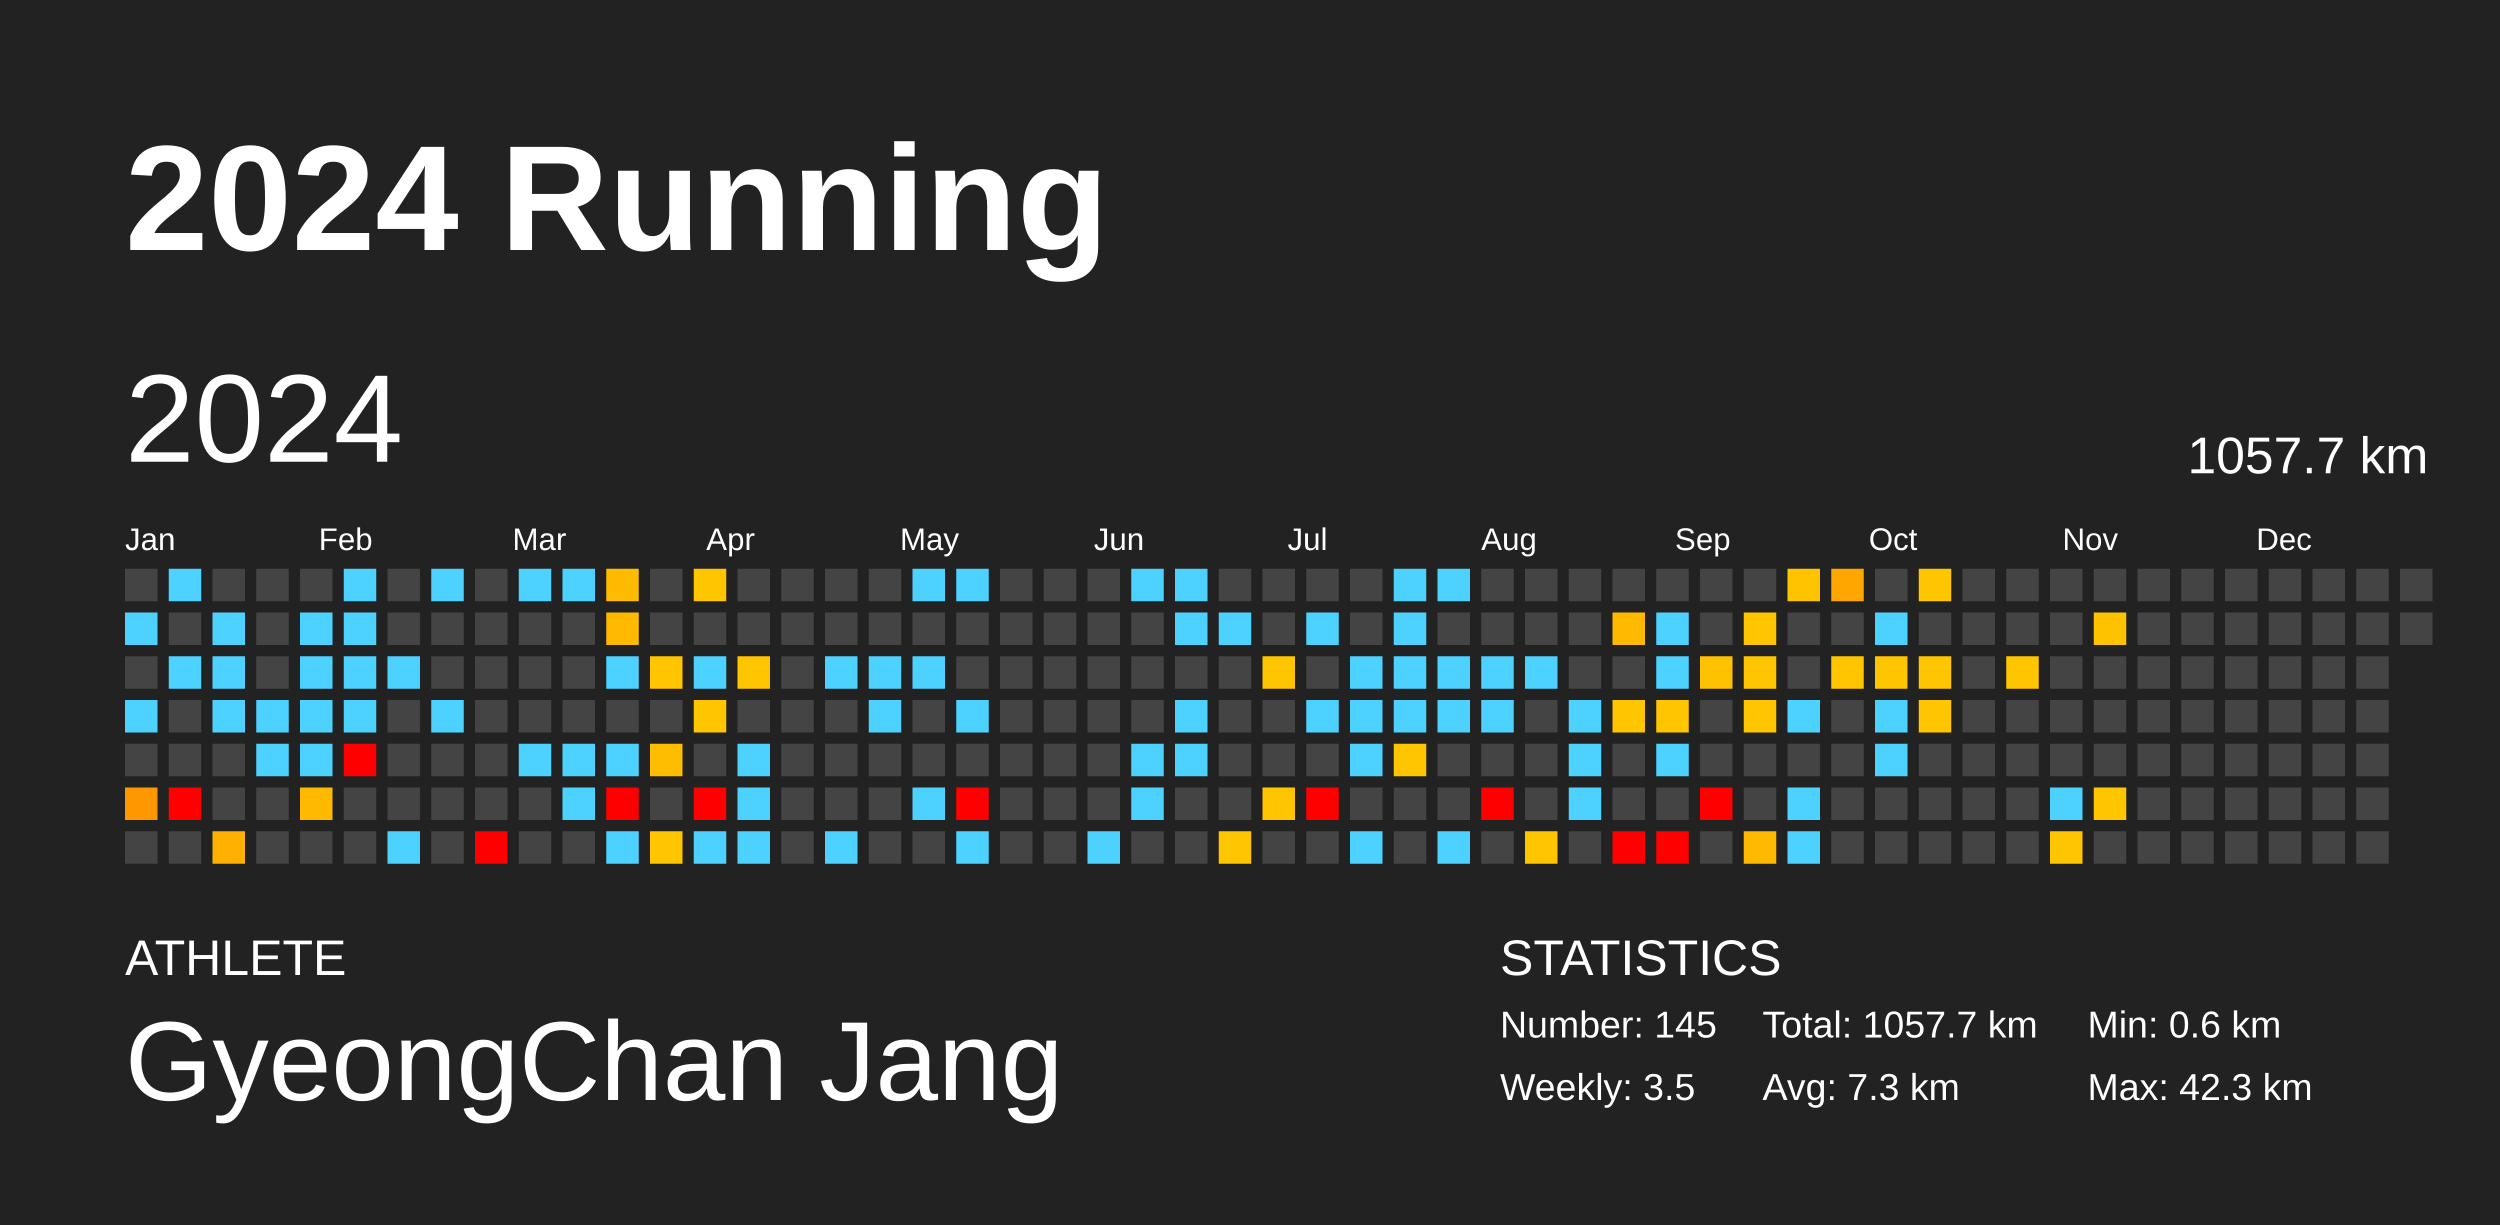
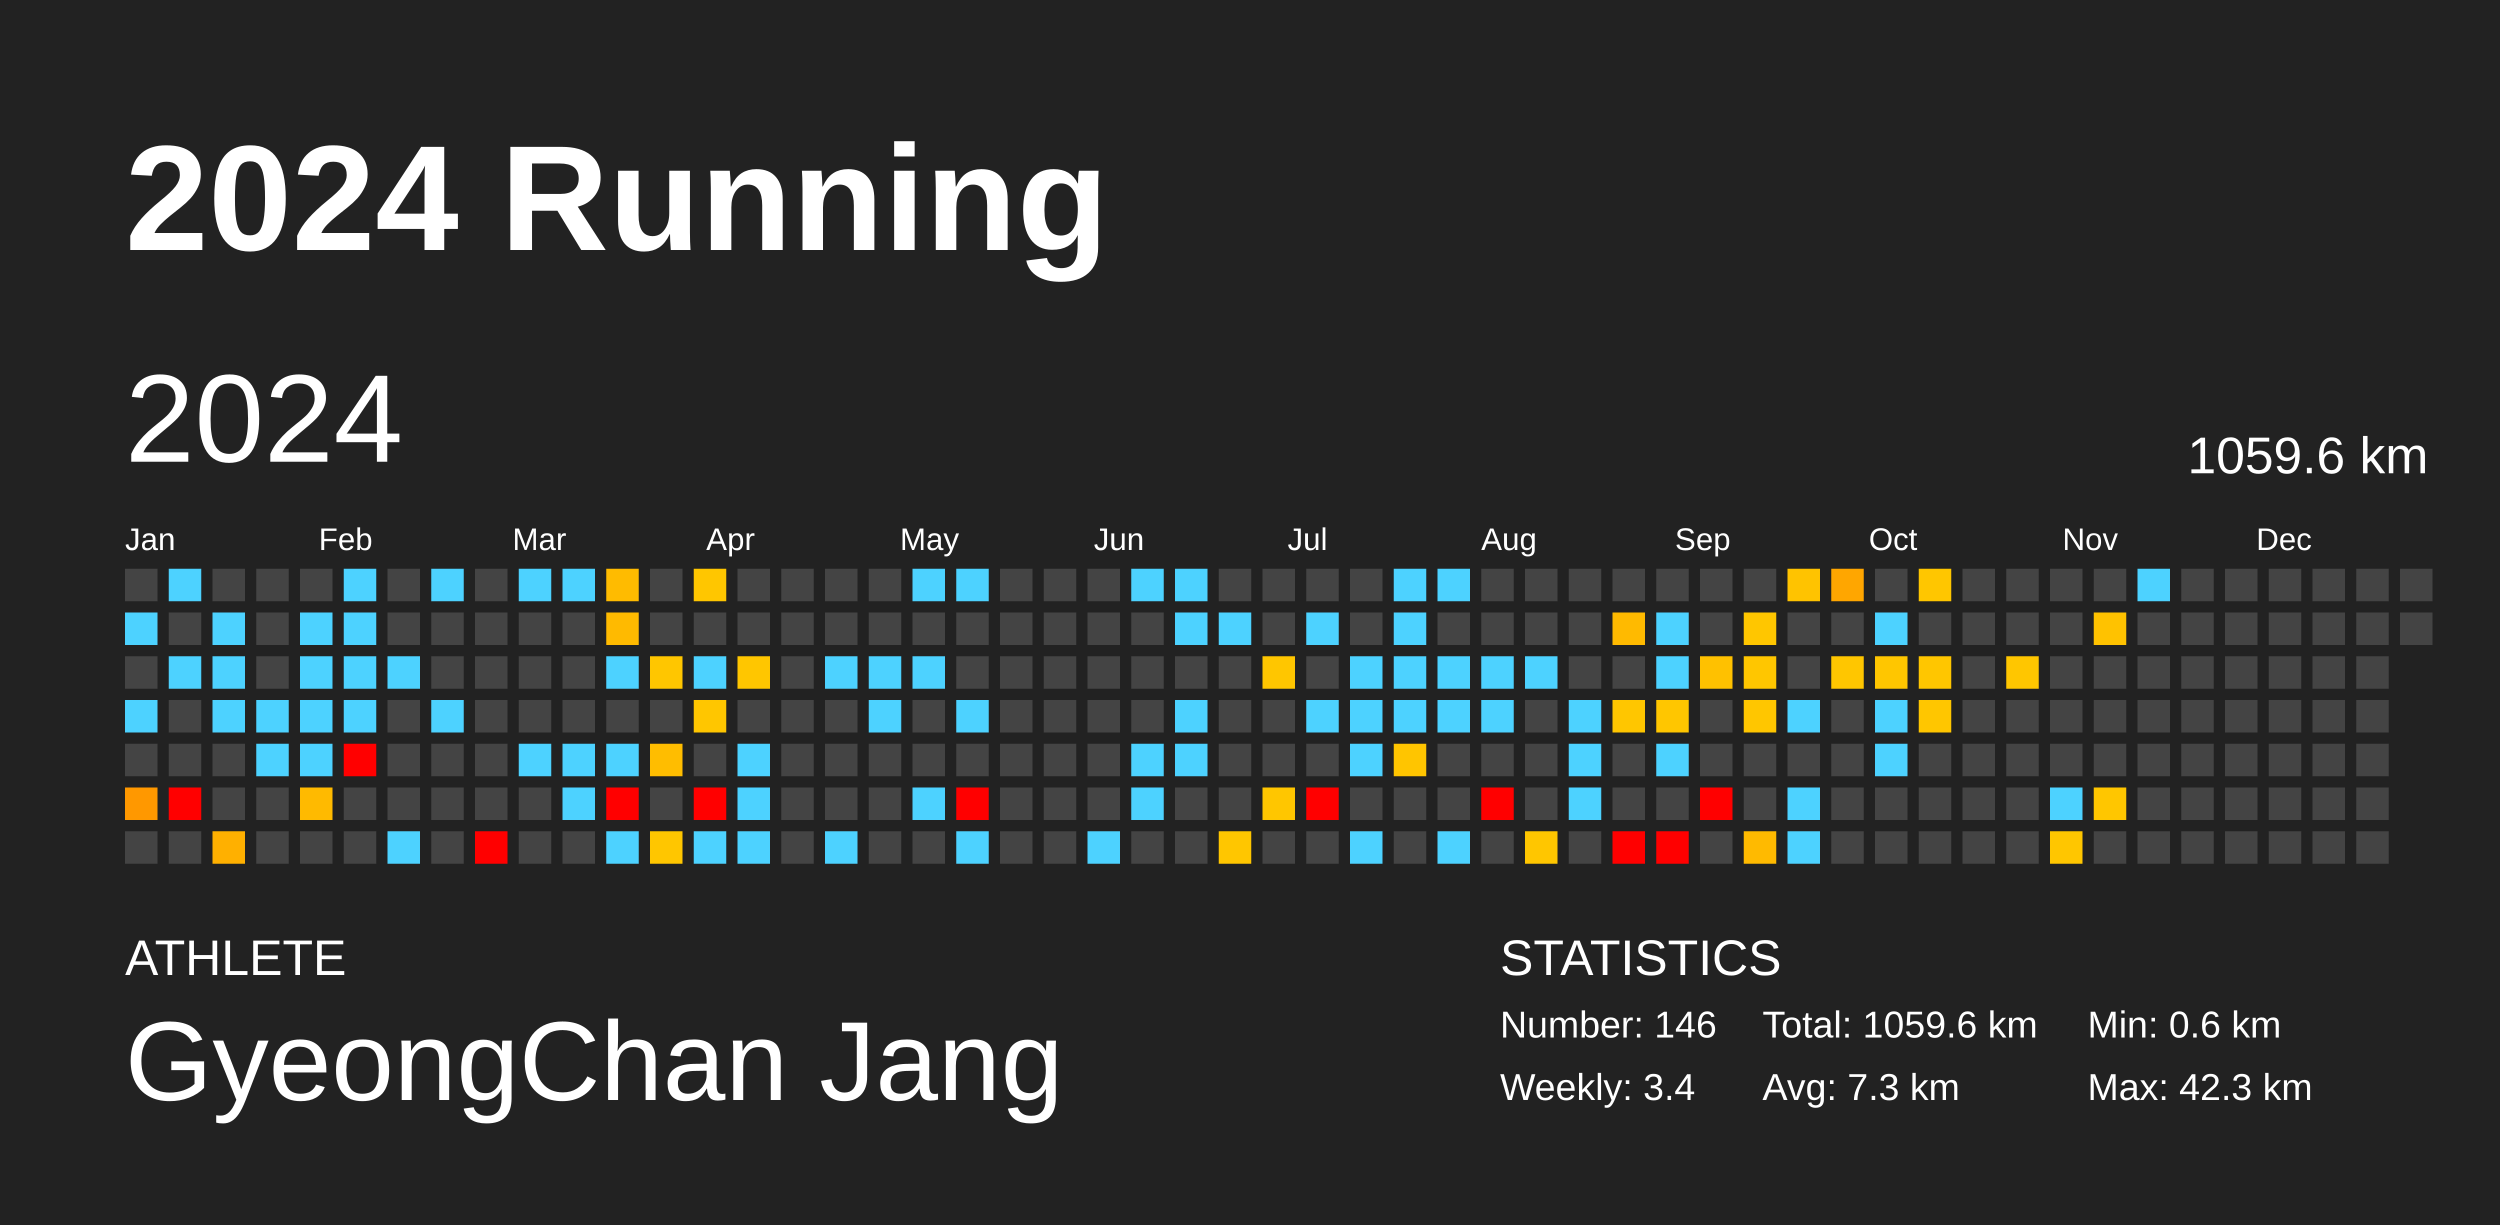
<svg xmlns="http://www.w3.org/2000/svg" baseProfile="full" height="98mm" version="1.1" viewBox="0,0,200,98" width="200mm">
  <defs />
  <rect fill="#222222" height="98" width="200" x="0" y="0" />
  <text fill="#FFFFFF" style="font-size:12px; font-family:Arial; font-weight:bold;" x="10" y="20">2024 Running</text>
  <text fill="#FFFFFF" style="font-size:4px; font-family:Arial" x="10" y="78">ATHLETE</text>
  <text fill="#FFFFFF" style="font-size:9px; font-family:Arial" x="10" y="88">GyeongChan Jang</text>
  <text fill="#FFFFFF" style="font-size:4px; font-family:Arial" x="120" y="78">STATISTICS</text>
-   <text fill="#FFFFFF" style="font-size:3px; font-family:Arial" x="120" y="83">Number: 145</text>
-   <text fill="#FFFFFF" style="font-size:3px; font-family:Arial" x="120" y="88">Weekly: 3.5</text>
-   <text fill="#FFFFFF" style="font-size:3px; font-family:Arial" x="141" y="83">Total: 1057.7 km</text>
+   <text fill="#FFFFFF" style="font-size:3px; font-family:Arial" x="120" y="83">Number: 146</text>
+   <text fill="#FFFFFF" style="font-size:3px; font-family:Arial" x="120" y="88">Weekly: 3.4</text>
+   <text fill="#FFFFFF" style="font-size:3px; font-family:Arial" x="141" y="83">Total: 1059.6 km</text>
  <text fill="#FFFFFF" style="font-size:3px; font-family:Arial" x="141" y="88">Avg: 7.3 km</text>
  <text fill="#FFFFFF" style="font-size:3px; font-family:Arial" x="167" y="83">Min: 0.6 km</text>
  <text fill="#FFFFFF" style="font-size:3px; font-family:Arial" x="167" y="88">Max: 42.3 km</text>
  <text dominant-baseline="hanging" fill="#FFFFFF" style="font-size:10.0px; font-family:Arial;" x="10" y="30">2024</text>
-   <text dominant-baseline="hanging" fill="#FFFFFF" style="font-size:4.125px; font-family:Arial;" x="175" y="35">1057.7 km</text>
+   <text dominant-baseline="hanging" fill="#FFFFFF" style="font-size:4.125px; font-family:Arial;" x="175" y="35">1059.6 km</text>
  <text fill="#FFFFFF" style="font-size:2.5px; font-family:Arial" x="10.0" y="44">Jan</text>
  <text fill="#FFFFFF" style="font-size:2.5px; font-family:Arial" x="25.5" y="44">Feb</text>
  <text fill="#FFFFFF" style="font-size:2.5px; font-family:Arial" x="41.0" y="44">Mar</text>
  <text fill="#FFFFFF" style="font-size:2.5px; font-family:Arial" x="56.5" y="44">Apr</text>
  <text fill="#FFFFFF" style="font-size:2.5px; font-family:Arial" x="72.0" y="44">May</text>
  <text fill="#FFFFFF" style="font-size:2.5px; font-family:Arial" x="87.5" y="44">Jun</text>
  <text fill="#FFFFFF" style="font-size:2.5px; font-family:Arial" x="103.0" y="44">Jul</text>
  <text fill="#FFFFFF" style="font-size:2.5px; font-family:Arial" x="118.5" y="44">Aug</text>
  <text fill="#FFFFFF" style="font-size:2.5px; font-family:Arial" x="134.0" y="44">Sep</text>
  <text fill="#FFFFFF" style="font-size:2.5px; font-family:Arial" x="149.5" y="44">Oct</text>
  <text fill="#FFFFFF" style="font-size:2.5px; font-family:Arial" x="165.0" y="44">Nov</text>
  <text fill="#FFFFFF" style="font-size:2.5px; font-family:Arial" x="180.5" y="44">Dec</text>
  <rect fill="#444444" height="2.6" width="2.6" x="10.0" y="45.5" />
  <rect fill="#4dd2ff" height="2.6" width="2.6" x="10.0" y="49.0" />
  <rect fill="#444444" height="2.6" width="2.6" x="10.0" y="52.5" />
  <rect fill="#4dd2ff" height="2.6" width="2.6" x="10.0" y="56.0" />
  <rect fill="#444444" height="2.6" width="2.6" x="10.0" y="59.5" />
  <rect fill="#ff9800" height="2.6" width="2.6" x="10.0" y="63.0" />
  <rect fill="#444444" height="2.6" width="2.6" x="10.0" y="66.5" />
  <rect fill="#4dd2ff" height="2.6" width="2.6" x="13.5" y="45.5" />
  <rect fill="#444444" height="2.6" width="2.6" x="13.5" y="49.0" />
  <rect fill="#4dd2ff" height="2.6" width="2.6" x="13.5" y="52.5" />
  <rect fill="#444444" height="2.6" width="2.6" x="13.5" y="56.0" />
  <rect fill="#444444" height="2.6" width="2.6" x="13.5" y="59.5" />
  <rect fill="red" height="2.6" width="2.6" x="13.5" y="63.0" />
  <rect fill="#444444" height="2.6" width="2.6" x="13.5" y="66.5" />
  <rect fill="#444444" height="2.6" width="2.6" x="17.0" y="45.5" />
  <rect fill="#4dd2ff" height="2.6" width="2.6" x="17.0" y="49.0" />
  <rect fill="#4dd2ff" height="2.6" width="2.6" x="17.0" y="52.5" />
  <rect fill="#4dd2ff" height="2.6" width="2.6" x="17.0" y="56.0" />
  <rect fill="#444444" height="2.6" width="2.6" x="17.0" y="59.5" />
  <rect fill="#444444" height="2.6" width="2.6" x="17.0" y="63.0" />
  <rect fill="#ffb000" height="2.6" width="2.6" x="17.0" y="66.5" />
  <rect fill="#444444" height="2.6" width="2.6" x="20.5" y="45.5" />
  <rect fill="#444444" height="2.6" width="2.6" x="20.5" y="49.0" />
  <rect fill="#444444" height="2.6" width="2.6" x="20.5" y="52.5" />
  <rect fill="#4dd2ff" height="2.6" width="2.6" x="20.5" y="56.0" />
  <rect fill="#4dd2ff" height="2.6" width="2.6" x="20.5" y="59.5" />
  <rect fill="#444444" height="2.6" width="2.6" x="20.5" y="63.0" />
  <rect fill="#444444" height="2.6" width="2.6" x="20.5" y="66.5" />
  <rect fill="#444444" height="2.6" width="2.6" x="24.0" y="45.5" />
  <rect fill="#4dd2ff" height="2.6" width="2.6" x="24.0" y="49.0" />
  <rect fill="#4dd2ff" height="2.6" width="2.6" x="24.0" y="52.5" />
  <rect fill="#4dd2ff" height="2.6" width="2.6" x="24.0" y="56.0" />
  <rect fill="#4dd2ff" height="2.6" width="2.6" x="24.0" y="59.5" />
  <rect fill="#ffba00" height="2.6" width="2.6" x="24.0" y="63.0" />
  <rect fill="#444444" height="2.6" width="2.6" x="24.0" y="66.5" />
  <rect fill="#4dd2ff" height="2.6" width="2.6" x="27.5" y="45.5" />
  <rect fill="#4dd2ff" height="2.6" width="2.6" x="27.5" y="49.0" />
  <rect fill="#4dd2ff" height="2.6" width="2.6" x="27.5" y="52.5" />
  <rect fill="#4dd2ff" height="2.6" width="2.6" x="27.5" y="56.0" />
  <rect fill="red" height="2.6" width="2.6" x="27.5" y="59.5" />
  <rect fill="#444444" height="2.6" width="2.6" x="27.5" y="63.0" />
  <rect fill="#444444" height="2.6" width="2.6" x="27.5" y="66.5" />
  <rect fill="#444444" height="2.6" width="2.6" x="31.0" y="45.5" />
  <rect fill="#444444" height="2.6" width="2.6" x="31.0" y="49.0" />
  <rect fill="#4dd2ff" height="2.6" width="2.6" x="31.0" y="52.5" />
  <rect fill="#444444" height="2.6" width="2.6" x="31.0" y="56.0" />
  <rect fill="#444444" height="2.6" width="2.6" x="31.0" y="59.5" />
  <rect fill="#444444" height="2.6" width="2.6" x="31.0" y="63.0" />
  <rect fill="#4dd2ff" height="2.6" width="2.6" x="31.0" y="66.5" />
  <rect fill="#4dd2ff" height="2.6" width="2.6" x="34.5" y="45.5" />
  <rect fill="#444444" height="2.6" width="2.6" x="34.5" y="49.0" />
  <rect fill="#444444" height="2.6" width="2.6" x="34.5" y="52.5" />
  <rect fill="#4dd2ff" height="2.6" width="2.6" x="34.5" y="56.0" />
  <rect fill="#444444" height="2.6" width="2.6" x="34.5" y="59.5" />
  <rect fill="#444444" height="2.6" width="2.6" x="34.5" y="63.0" />
  <rect fill="#444444" height="2.6" width="2.6" x="34.5" y="66.5" />
  <rect fill="#444444" height="2.6" width="2.6" x="38.0" y="45.5" />
  <rect fill="#444444" height="2.6" width="2.6" x="38.0" y="49.0" />
  <rect fill="#444444" height="2.6" width="2.6" x="38.0" y="52.5" />
  <rect fill="#444444" height="2.6" width="2.6" x="38.0" y="56.0" />
  <rect fill="#444444" height="2.6" width="2.6" x="38.0" y="59.5" />
  <rect fill="#444444" height="2.6" width="2.6" x="38.0" y="63.0" />
  <rect fill="red" height="2.6" width="2.6" x="38.0" y="66.5" />
  <rect fill="#4dd2ff" height="2.6" width="2.6" x="41.5" y="45.5" />
  <rect fill="#444444" height="2.6" width="2.6" x="41.5" y="49.0" />
  <rect fill="#444444" height="2.6" width="2.6" x="41.5" y="52.5" />
  <rect fill="#444444" height="2.6" width="2.6" x="41.5" y="56.0" />
  <rect fill="#4dd2ff" height="2.6" width="2.6" x="41.5" y="59.5" />
  <rect fill="#444444" height="2.6" width="2.6" x="41.5" y="63.0" />
  <rect fill="#444444" height="2.6" width="2.6" x="41.5" y="66.5" />
  <rect fill="#4dd2ff" height="2.6" width="2.6" x="45.0" y="45.5" />
  <rect fill="#444444" height="2.6" width="2.6" x="45.0" y="49.0" />
  <rect fill="#444444" height="2.6" width="2.6" x="45.0" y="52.5" />
  <rect fill="#444444" height="2.6" width="2.6" x="45.0" y="56.0" />
  <rect fill="#4dd2ff" height="2.6" width="2.6" x="45.0" y="59.5" />
  <rect fill="#4dd2ff" height="2.6" width="2.6" x="45.0" y="63.0" />
  <rect fill="#444444" height="2.6" width="2.6" x="45.0" y="66.5" />
  <rect fill="#ffbb00" height="2.6" width="2.6" x="48.5" y="45.5" />
  <rect fill="#ffba00" height="2.6" width="2.6" x="48.5" y="49.0" />
  <rect fill="#4dd2ff" height="2.6" width="2.6" x="48.5" y="52.5" />
  <rect fill="#444444" height="2.6" width="2.6" x="48.5" y="56.0" />
  <rect fill="#4dd2ff" height="2.6" width="2.6" x="48.5" y="59.5" />
  <rect fill="red" height="2.6" width="2.6" x="48.5" y="63.0" />
  <rect fill="#4dd2ff" height="2.6" width="2.6" x="48.5" y="66.5" />
  <rect fill="#444444" height="2.6" width="2.6" x="52.0" y="45.5" />
  <rect fill="#444444" height="2.6" width="2.6" x="52.0" y="49.0" />
  <rect fill="#ffc600" height="2.6" width="2.6" x="52.0" y="52.5" />
  <rect fill="#444444" height="2.6" width="2.6" x="52.0" y="56.0" />
  <rect fill="#ffbd00" height="2.6" width="2.6" x="52.0" y="59.5" />
  <rect fill="#444444" height="2.6" width="2.6" x="52.0" y="63.0" />
  <rect fill="#ffc600" height="2.6" width="2.6" x="52.0" y="66.5" />
  <rect fill="#ffc600" height="2.6" width="2.6" x="55.5" y="45.5" />
  <rect fill="#444444" height="2.6" width="2.6" x="55.5" y="49.0" />
  <rect fill="#4dd2ff" height="2.6" width="2.6" x="55.5" y="52.5" />
  <rect fill="#ffc600" height="2.6" width="2.6" x="55.5" y="56.0" />
  <rect fill="#444444" height="2.6" width="2.6" x="55.5" y="59.5" />
  <rect fill="red" height="2.6" width="2.6" x="55.5" y="63.0" />
  <rect fill="#4dd2ff" height="2.6" width="2.6" x="55.5" y="66.5" />
  <rect fill="#444444" height="2.6" width="2.6" x="59.0" y="45.5" />
  <rect fill="#444444" height="2.6" width="2.6" x="59.0" y="49.0" />
  <rect fill="#ffc600" height="2.6" width="2.6" x="59.0" y="52.5" />
  <rect fill="#444444" height="2.6" width="2.6" x="59.0" y="56.0" />
  <rect fill="#4dd2ff" height="2.6" width="2.6" x="59.0" y="59.5" />
  <rect fill="#4dd2ff" height="2.6" width="2.6" x="59.0" y="63.0" />
  <rect fill="#4dd2ff" height="2.6" width="2.6" x="59.0" y="66.5" />
  <rect fill="#444444" height="2.6" width="2.6" x="62.5" y="45.5" />
  <rect fill="#444444" height="2.6" width="2.6" x="62.5" y="49.0" />
  <rect fill="#444444" height="2.6" width="2.6" x="62.5" y="52.5" />
  <rect fill="#444444" height="2.6" width="2.6" x="62.5" y="56.0" />
  <rect fill="#444444" height="2.6" width="2.6" x="62.5" y="59.5" />
  <rect fill="#444444" height="2.6" width="2.6" x="62.5" y="63.0" />
  <rect fill="#444444" height="2.6" width="2.6" x="62.5" y="66.5" />
  <rect fill="#444444" height="2.6" width="2.6" x="66.0" y="45.5" />
  <rect fill="#444444" height="2.6" width="2.6" x="66.0" y="49.0" />
  <rect fill="#4dd2ff" height="2.6" width="2.6" x="66.0" y="52.5" />
  <rect fill="#444444" height="2.6" width="2.6" x="66.0" y="56.0" />
  <rect fill="#444444" height="2.6" width="2.6" x="66.0" y="59.5" />
  <rect fill="#444444" height="2.6" width="2.6" x="66.0" y="63.0" />
  <rect fill="#4dd2ff" height="2.6" width="2.6" x="66.0" y="66.5" />
  <rect fill="#444444" height="2.6" width="2.6" x="69.5" y="45.5" />
  <rect fill="#444444" height="2.6" width="2.6" x="69.5" y="49.0" />
  <rect fill="#4dd2ff" height="2.6" width="2.6" x="69.5" y="52.5" />
  <rect fill="#4dd2ff" height="2.6" width="2.6" x="69.5" y="56.0" />
  <rect fill="#444444" height="2.6" width="2.6" x="69.5" y="59.5" />
  <rect fill="#444444" height="2.6" width="2.6" x="69.5" y="63.0" />
  <rect fill="#444444" height="2.6" width="2.6" x="69.5" y="66.5" />
  <rect fill="#4dd2ff" height="2.6" width="2.6" x="73.0" y="45.5" />
  <rect fill="#444444" height="2.6" width="2.6" x="73.0" y="49.0" />
  <rect fill="#4dd2ff" height="2.6" width="2.6" x="73.0" y="52.5" />
  <rect fill="#444444" height="2.6" width="2.6" x="73.0" y="56.0" />
  <rect fill="#444444" height="2.6" width="2.6" x="73.0" y="59.5" />
  <rect fill="#4dd2ff" height="2.6" width="2.6" x="73.0" y="63.0" />
  <rect fill="#444444" height="2.6" width="2.6" x="73.0" y="66.5" />
  <rect fill="#4dd2ff" height="2.6" width="2.6" x="76.5" y="45.5" />
  <rect fill="#444444" height="2.6" width="2.6" x="76.5" y="49.0" />
  <rect fill="#444444" height="2.6" width="2.6" x="76.5" y="52.5" />
  <rect fill="#4dd2ff" height="2.6" width="2.6" x="76.5" y="56.0" />
  <rect fill="#444444" height="2.6" width="2.6" x="76.5" y="59.5" />
  <rect fill="red" height="2.6" width="2.6" x="76.5" y="63.0" />
  <rect fill="#4dd2ff" height="2.6" width="2.6" x="76.5" y="66.5" />
  <rect fill="#444444" height="2.6" width="2.6" x="80.0" y="45.5" />
  <rect fill="#444444" height="2.6" width="2.6" x="80.0" y="49.0" />
  <rect fill="#444444" height="2.6" width="2.6" x="80.0" y="52.5" />
  <rect fill="#444444" height="2.6" width="2.6" x="80.0" y="56.0" />
  <rect fill="#444444" height="2.6" width="2.6" x="80.0" y="59.5" />
  <rect fill="#444444" height="2.6" width="2.6" x="80.0" y="63.0" />
  <rect fill="#444444" height="2.6" width="2.6" x="80.0" y="66.5" />
  <rect fill="#444444" height="2.6" width="2.6" x="83.5" y="45.5" />
  <rect fill="#444444" height="2.6" width="2.6" x="83.5" y="49.0" />
  <rect fill="#444444" height="2.6" width="2.6" x="83.5" y="52.5" />
  <rect fill="#444444" height="2.6" width="2.6" x="83.5" y="56.0" />
  <rect fill="#444444" height="2.6" width="2.6" x="83.5" y="59.5" />
  <rect fill="#444444" height="2.6" width="2.6" x="83.5" y="63.0" />
  <rect fill="#444444" height="2.6" width="2.6" x="83.5" y="66.5" />
  <rect fill="#444444" height="2.6" width="2.6" x="87.0" y="45.5" />
  <rect fill="#444444" height="2.6" width="2.6" x="87.0" y="49.0" />
  <rect fill="#444444" height="2.6" width="2.6" x="87.0" y="52.5" />
  <rect fill="#444444" height="2.6" width="2.6" x="87.0" y="56.0" />
  <rect fill="#444444" height="2.6" width="2.6" x="87.0" y="59.5" />
  <rect fill="#444444" height="2.6" width="2.6" x="87.0" y="63.0" />
  <rect fill="#4dd2ff" height="2.6" width="2.6" x="87.0" y="66.5" />
  <rect fill="#4dd2ff" height="2.6" width="2.6" x="90.5" y="45.5" />
  <rect fill="#444444" height="2.6" width="2.6" x="90.5" y="49.0" />
  <rect fill="#444444" height="2.6" width="2.6" x="90.5" y="52.5" />
  <rect fill="#444444" height="2.6" width="2.6" x="90.5" y="56.0" />
  <rect fill="#4dd2ff" height="2.6" width="2.6" x="90.5" y="59.5" />
  <rect fill="#4dd2ff" height="2.6" width="2.6" x="90.5" y="63.0" />
  <rect fill="#444444" height="2.6" width="2.6" x="90.5" y="66.5" />
  <rect fill="#4dd2ff" height="2.6" width="2.6" x="94.0" y="45.5" />
  <rect fill="#4dd2ff" height="2.6" width="2.6" x="94.0" y="49.0" />
  <rect fill="#444444" height="2.6" width="2.6" x="94.0" y="52.5" />
  <rect fill="#4dd2ff" height="2.6" width="2.6" x="94.0" y="56.0" />
  <rect fill="#4dd2ff" height="2.6" width="2.6" x="94.0" y="59.5" />
  <rect fill="#444444" height="2.6" width="2.6" x="94.0" y="63.0" />
  <rect fill="#444444" height="2.6" width="2.6" x="94.0" y="66.5" />
  <rect fill="#444444" height="2.6" width="2.6" x="97.5" y="45.5" />
  <rect fill="#4dd2ff" height="2.6" width="2.6" x="97.5" y="49.0" />
  <rect fill="#444444" height="2.6" width="2.6" x="97.5" y="52.5" />
  <rect fill="#444444" height="2.6" width="2.6" x="97.5" y="56.0" />
  <rect fill="#444444" height="2.6" width="2.6" x="97.5" y="59.5" />
  <rect fill="#444444" height="2.6" width="2.6" x="97.5" y="63.0" />
  <rect fill="#ffc600" height="2.6" width="2.6" x="97.5" y="66.5" />
  <rect fill="#444444" height="2.6" width="2.6" x="101.0" y="45.5" />
  <rect fill="#444444" height="2.6" width="2.6" x="101.0" y="49.0" />
  <rect fill="#ffc600" height="2.6" width="2.6" x="101.0" y="52.5" />
  <rect fill="#444444" height="2.6" width="2.6" x="101.0" y="56.0" />
  <rect fill="#444444" height="2.6" width="2.6" x="101.0" y="59.5" />
  <rect fill="#ffc600" height="2.6" width="2.6" x="101.0" y="63.0" />
  <rect fill="#444444" height="2.6" width="2.6" x="101.0" y="66.5" />
  <rect fill="#444444" height="2.6" width="2.6" x="104.5" y="45.5" />
  <rect fill="#4dd2ff" height="2.6" width="2.6" x="104.5" y="49.0" />
  <rect fill="#444444" height="2.6" width="2.6" x="104.5" y="52.5" />
  <rect fill="#4dd2ff" height="2.6" width="2.6" x="104.5" y="56.0" />
  <rect fill="#444444" height="2.6" width="2.6" x="104.5" y="59.5" />
  <rect fill="red" height="2.6" width="2.6" x="104.5" y="63.0" />
  <rect fill="#444444" height="2.6" width="2.6" x="104.5" y="66.5" />
  <rect fill="#444444" height="2.6" width="2.6" x="108.0" y="45.5" />
  <rect fill="#444444" height="2.6" width="2.6" x="108.0" y="49.0" />
  <rect fill="#4dd2ff" height="2.6" width="2.6" x="108.0" y="52.5" />
  <rect fill="#4dd2ff" height="2.6" width="2.6" x="108.0" y="56.0" />
  <rect fill="#4dd2ff" height="2.6" width="2.6" x="108.0" y="59.5" />
  <rect fill="#444444" height="2.6" width="2.6" x="108.0" y="63.0" />
  <rect fill="#4dd2ff" height="2.6" width="2.6" x="108.0" y="66.5" />
  <rect fill="#4dd2ff" height="2.6" width="2.6" x="111.5" y="45.5" />
  <rect fill="#4dd2ff" height="2.6" width="2.6" x="111.5" y="49.0" />
  <rect fill="#4dd2ff" height="2.6" width="2.6" x="111.5" y="52.5" />
  <rect fill="#4dd2ff" height="2.6" width="2.6" x="111.5" y="56.0" />
  <rect fill="#ffc500" height="2.6" width="2.6" x="111.5" y="59.5" />
  <rect fill="#444444" height="2.6" width="2.6" x="111.5" y="63.0" />
  <rect fill="#444444" height="2.6" width="2.6" x="111.5" y="66.5" />
  <rect fill="#4dd2ff" height="2.6" width="2.6" x="115.0" y="45.5" />
  <rect fill="#444444" height="2.6" width="2.6" x="115.0" y="49.0" />
  <rect fill="#4dd2ff" height="2.6" width="2.6" x="115.0" y="52.5" />
  <rect fill="#4dd2ff" height="2.6" width="2.6" x="115.0" y="56.0" />
  <rect fill="#444444" height="2.6" width="2.6" x="115.0" y="59.5" />
  <rect fill="#444444" height="2.6" width="2.6" x="115.0" y="63.0" />
  <rect fill="#4dd2ff" height="2.6" width="2.6" x="115.0" y="66.5" />
  <rect fill="#444444" height="2.6" width="2.6" x="118.5" y="45.5" />
  <rect fill="#444444" height="2.6" width="2.6" x="118.5" y="49.0" />
  <rect fill="#4dd2ff" height="2.6" width="2.6" x="118.5" y="52.5" />
  <rect fill="#4dd2ff" height="2.6" width="2.6" x="118.5" y="56.0" />
  <rect fill="#444444" height="2.6" width="2.6" x="118.5" y="59.5" />
  <rect fill="red" height="2.6" width="2.6" x="118.5" y="63.0" />
  <rect fill="#444444" height="2.6" width="2.6" x="118.5" y="66.5" />
  <rect fill="#444444" height="2.6" width="2.6" x="122.0" y="45.5" />
  <rect fill="#444444" height="2.6" width="2.6" x="122.0" y="49.0" />
  <rect fill="#4dd2ff" height="2.6" width="2.6" x="122.0" y="52.5" />
  <rect fill="#444444" height="2.6" width="2.6" x="122.0" y="56.0" />
  <rect fill="#444444" height="2.6" width="2.6" x="122.0" y="59.5" />
  <rect fill="#444444" height="2.6" width="2.6" x="122.0" y="63.0" />
  <rect fill="#ffc600" height="2.6" width="2.6" x="122.0" y="66.5" />
  <rect fill="#444444" height="2.6" width="2.6" x="125.5" y="45.5" />
  <rect fill="#444444" height="2.6" width="2.6" x="125.5" y="49.0" />
  <rect fill="#444444" height="2.6" width="2.6" x="125.5" y="52.5" />
  <rect fill="#4dd2ff" height="2.6" width="2.6" x="125.5" y="56.0" />
  <rect fill="#4dd2ff" height="2.6" width="2.6" x="125.5" y="59.5" />
  <rect fill="#4dd2ff" height="2.6" width="2.6" x="125.5" y="63.0" />
  <rect fill="#444444" height="2.6" width="2.6" x="125.5" y="66.5" />
  <rect fill="#444444" height="2.6" width="2.6" x="129.0" y="45.5" />
  <rect fill="#ffba00" height="2.6" width="2.6" x="129.0" y="49.0" />
  <rect fill="#444444" height="2.6" width="2.6" x="129.0" y="52.5" />
  <rect fill="#ffc600" height="2.6" width="2.6" x="129.0" y="56.0" />
  <rect fill="#444444" height="2.6" width="2.6" x="129.0" y="59.5" />
  <rect fill="#444444" height="2.6" width="2.6" x="129.0" y="63.0" />
  <rect fill="red" height="2.6" width="2.6" x="129.0" y="66.5" />
  <rect fill="#444444" height="2.6" width="2.6" x="132.5" y="45.5" />
  <rect fill="#4dd2ff" height="2.6" width="2.6" x="132.5" y="49.0" />
  <rect fill="#4dd2ff" height="2.6" width="2.6" x="132.5" y="52.5" />
  <rect fill="#ffc600" height="2.6" width="2.6" x="132.5" y="56.0" />
  <rect fill="#4dd2ff" height="2.6" width="2.6" x="132.5" y="59.5" />
  <rect fill="#444444" height="2.6" width="2.6" x="132.5" y="63.0" />
  <rect fill="red" height="2.6" width="2.6" x="132.5" y="66.5" />
  <rect fill="#444444" height="2.6" width="2.6" x="136.0" y="45.5" />
  <rect fill="#444444" height="2.6" width="2.6" x="136.0" y="49.0" />
  <rect fill="#ffc100" height="2.6" width="2.6" x="136.0" y="52.5" />
  <rect fill="#444444" height="2.6" width="2.6" x="136.0" y="56.0" />
  <rect fill="#444444" height="2.6" width="2.6" x="136.0" y="59.5" />
  <rect fill="red" height="2.6" width="2.6" x="136.0" y="63.0" />
  <rect fill="#444444" height="2.6" width="2.6" x="136.0" y="66.5" />
  <rect fill="#444444" height="2.6" width="2.6" x="139.5" y="45.5" />
  <rect fill="#ffc600" height="2.6" width="2.6" x="139.5" y="49.0" />
  <rect fill="#ffc600" height="2.6" width="2.6" x="139.5" y="52.5" />
  <rect fill="#ffc600" height="2.6" width="2.6" x="139.5" y="56.0" />
  <rect fill="#444444" height="2.6" width="2.6" x="139.5" y="59.5" />
  <rect fill="#444444" height="2.6" width="2.6" x="139.5" y="63.0" />
  <rect fill="#ffba00" height="2.6" width="2.6" x="139.5" y="66.5" />
  <rect fill="#ffc300" height="2.6" width="2.6" x="143.0" y="45.5" />
  <rect fill="#444444" height="2.6" width="2.6" x="143.0" y="49.0" />
  <rect fill="#444444" height="2.6" width="2.6" x="143.0" y="52.5" />
  <rect fill="#4dd2ff" height="2.6" width="2.6" x="143.0" y="56.0" />
  <rect fill="#444444" height="2.6" width="2.6" x="143.0" y="59.5" />
  <rect fill="#4dd2ff" height="2.6" width="2.6" x="143.0" y="63.0" />
  <rect fill="#4dd2ff" height="2.6" width="2.6" x="143.0" y="66.5" />
  <rect fill="#ffa600" height="2.6" width="2.6" x="146.5" y="45.5" />
  <rect fill="#444444" height="2.6" width="2.6" x="146.5" y="49.0" />
  <rect fill="#ffc600" height="2.6" width="2.6" x="146.5" y="52.5" />
  <rect fill="#444444" height="2.6" width="2.6" x="146.5" y="56.0" />
  <rect fill="#444444" height="2.6" width="2.6" x="146.5" y="59.5" />
  <rect fill="#444444" height="2.6" width="2.6" x="146.5" y="63.0" />
  <rect fill="#444444" height="2.6" width="2.6" x="146.5" y="66.5" />
  <rect fill="#444444" height="2.6" width="2.6" x="150.0" y="45.5" />
  <rect fill="#4dd2ff" height="2.6" width="2.6" x="150.0" y="49.0" />
  <rect fill="#ffc600" height="2.6" width="2.6" x="150.0" y="52.5" />
  <rect fill="#4dd2ff" height="2.6" width="2.6" x="150.0" y="56.0" />
  <rect fill="#4dd2ff" height="2.6" width="2.6" x="150.0" y="59.5" />
  <rect fill="#444444" height="2.6" width="2.6" x="150.0" y="63.0" />
  <rect fill="#444444" height="2.6" width="2.6" x="150.0" y="66.5" />
  <rect fill="#ffc600" height="2.6" width="2.6" x="153.5" y="45.5" />
  <rect fill="#444444" height="2.6" width="2.6" x="153.5" y="49.0" />
  <rect fill="#ffc600" height="2.6" width="2.6" x="153.5" y="52.5" />
  <rect fill="#ffc600" height="2.6" width="2.6" x="153.5" y="56.0" />
  <rect fill="#444444" height="2.6" width="2.6" x="153.5" y="59.5" />
  <rect fill="#444444" height="2.6" width="2.6" x="153.5" y="63.0" />
  <rect fill="#444444" height="2.6" width="2.6" x="153.5" y="66.5" />
  <rect fill="#444444" height="2.6" width="2.6" x="157.0" y="45.5" />
  <rect fill="#444444" height="2.6" width="2.6" x="157.0" y="49.0" />
  <rect fill="#444444" height="2.6" width="2.6" x="157.0" y="52.5" />
  <rect fill="#444444" height="2.6" width="2.6" x="157.0" y="56.0" />
  <rect fill="#444444" height="2.6" width="2.6" x="157.0" y="59.5" />
  <rect fill="#444444" height="2.6" width="2.6" x="157.0" y="63.0" />
  <rect fill="#444444" height="2.6" width="2.6" x="157.0" y="66.5" />
  <rect fill="#444444" height="2.6" width="2.6" x="160.5" y="45.5" />
  <rect fill="#444444" height="2.6" width="2.6" x="160.5" y="49.0" />
  <rect fill="#ffc600" height="2.6" width="2.6" x="160.5" y="52.5" />
  <rect fill="#444444" height="2.6" width="2.6" x="160.5" y="56.0" />
  <rect fill="#444444" height="2.6" width="2.6" x="160.5" y="59.5" />
  <rect fill="#444444" height="2.6" width="2.6" x="160.5" y="63.0" />
  <rect fill="#444444" height="2.6" width="2.6" x="160.5" y="66.5" />
  <rect fill="#444444" height="2.6" width="2.6" x="164.0" y="45.5" />
  <rect fill="#444444" height="2.6" width="2.6" x="164.0" y="49.0" />
  <rect fill="#444444" height="2.6" width="2.6" x="164.0" y="52.5" />
  <rect fill="#444444" height="2.6" width="2.6" x="164.0" y="56.0" />
  <rect fill="#444444" height="2.6" width="2.6" x="164.0" y="59.5" />
  <rect fill="#4dd2ff" height="2.6" width="2.6" x="164.0" y="63.0" />
  <rect fill="#ffc600" height="2.6" width="2.6" x="164.0" y="66.5" />
  <rect fill="#444444" height="2.6" width="2.6" x="167.5" y="45.5" />
  <rect fill="#ffc200" height="2.6" width="2.6" x="167.5" y="49.0" />
  <rect fill="#444444" height="2.6" width="2.6" x="167.5" y="52.5" />
  <rect fill="#444444" height="2.6" width="2.6" x="167.5" y="56.0" />
  <rect fill="#444444" height="2.6" width="2.6" x="167.5" y="59.5" />
  <rect fill="#ffc600" height="2.6" width="2.6" x="167.5" y="63.0" />
  <rect fill="#444444" height="2.6" width="2.6" x="167.5" y="66.5" />
-   <rect fill="#444444" height="2.6" width="2.6" x="171.0" y="45.5" />
+   <rect fill="#4dd2ff" height="2.6" width="2.6" x="171.0" y="45.5" />
  <rect fill="#444444" height="2.6" width="2.6" x="171.0" y="49.0" />
  <rect fill="#444444" height="2.6" width="2.6" x="171.0" y="52.5" />
  <rect fill="#444444" height="2.6" width="2.6" x="171.0" y="56.0" />
  <rect fill="#444444" height="2.6" width="2.6" x="171.0" y="59.5" />
  <rect fill="#444444" height="2.6" width="2.6" x="171.0" y="63.0" />
  <rect fill="#444444" height="2.6" width="2.6" x="171.0" y="66.5" />
  <rect fill="#444444" height="2.6" width="2.6" x="174.5" y="45.5" />
  <rect fill="#444444" height="2.6" width="2.6" x="174.5" y="49.0" />
  <rect fill="#444444" height="2.6" width="2.6" x="174.5" y="52.5" />
  <rect fill="#444444" height="2.6" width="2.6" x="174.5" y="56.0" />
  <rect fill="#444444" height="2.6" width="2.6" x="174.5" y="59.5" />
  <rect fill="#444444" height="2.6" width="2.6" x="174.5" y="63.0" />
  <rect fill="#444444" height="2.6" width="2.6" x="174.5" y="66.5" />
  <rect fill="#444444" height="2.6" width="2.6" x="178.0" y="45.5" />
  <rect fill="#444444" height="2.6" width="2.6" x="178.0" y="49.0" />
  <rect fill="#444444" height="2.6" width="2.6" x="178.0" y="52.5" />
  <rect fill="#444444" height="2.6" width="2.6" x="178.0" y="56.0" />
  <rect fill="#444444" height="2.6" width="2.6" x="178.0" y="59.5" />
  <rect fill="#444444" height="2.6" width="2.6" x="178.0" y="63.0" />
  <rect fill="#444444" height="2.6" width="2.6" x="178.0" y="66.5" />
  <rect fill="#444444" height="2.6" width="2.6" x="181.5" y="45.5" />
  <rect fill="#444444" height="2.6" width="2.6" x="181.5" y="49.0" />
  <rect fill="#444444" height="2.6" width="2.6" x="181.5" y="52.5" />
  <rect fill="#444444" height="2.6" width="2.6" x="181.5" y="56.0" />
  <rect fill="#444444" height="2.6" width="2.6" x="181.5" y="59.5" />
  <rect fill="#444444" height="2.6" width="2.6" x="181.5" y="63.0" />
  <rect fill="#444444" height="2.6" width="2.6" x="181.5" y="66.5" />
  <rect fill="#444444" height="2.6" width="2.6" x="185.0" y="45.5" />
  <rect fill="#444444" height="2.6" width="2.6" x="185.0" y="49.0" />
  <rect fill="#444444" height="2.6" width="2.6" x="185.0" y="52.5" />
  <rect fill="#444444" height="2.6" width="2.6" x="185.0" y="56.0" />
  <rect fill="#444444" height="2.6" width="2.6" x="185.0" y="59.5" />
  <rect fill="#444444" height="2.6" width="2.6" x="185.0" y="63.0" />
  <rect fill="#444444" height="2.6" width="2.6" x="185.0" y="66.5" />
  <rect fill="#444444" height="2.6" width="2.6" x="188.5" y="45.5" />
  <rect fill="#444444" height="2.6" width="2.6" x="188.5" y="49.0" />
  <rect fill="#444444" height="2.6" width="2.6" x="188.5" y="52.5" />
  <rect fill="#444444" height="2.6" width="2.6" x="188.5" y="56.0" />
  <rect fill="#444444" height="2.6" width="2.6" x="188.5" y="59.5" />
  <rect fill="#444444" height="2.6" width="2.6" x="188.5" y="63.0" />
  <rect fill="#444444" height="2.6" width="2.6" x="188.5" y="66.5" />
  <rect fill="#444444" height="2.6" width="2.6" x="192.0" y="45.5" />
  <rect fill="#444444" height="2.6" width="2.6" x="192.0" y="49.0" />
</svg>
